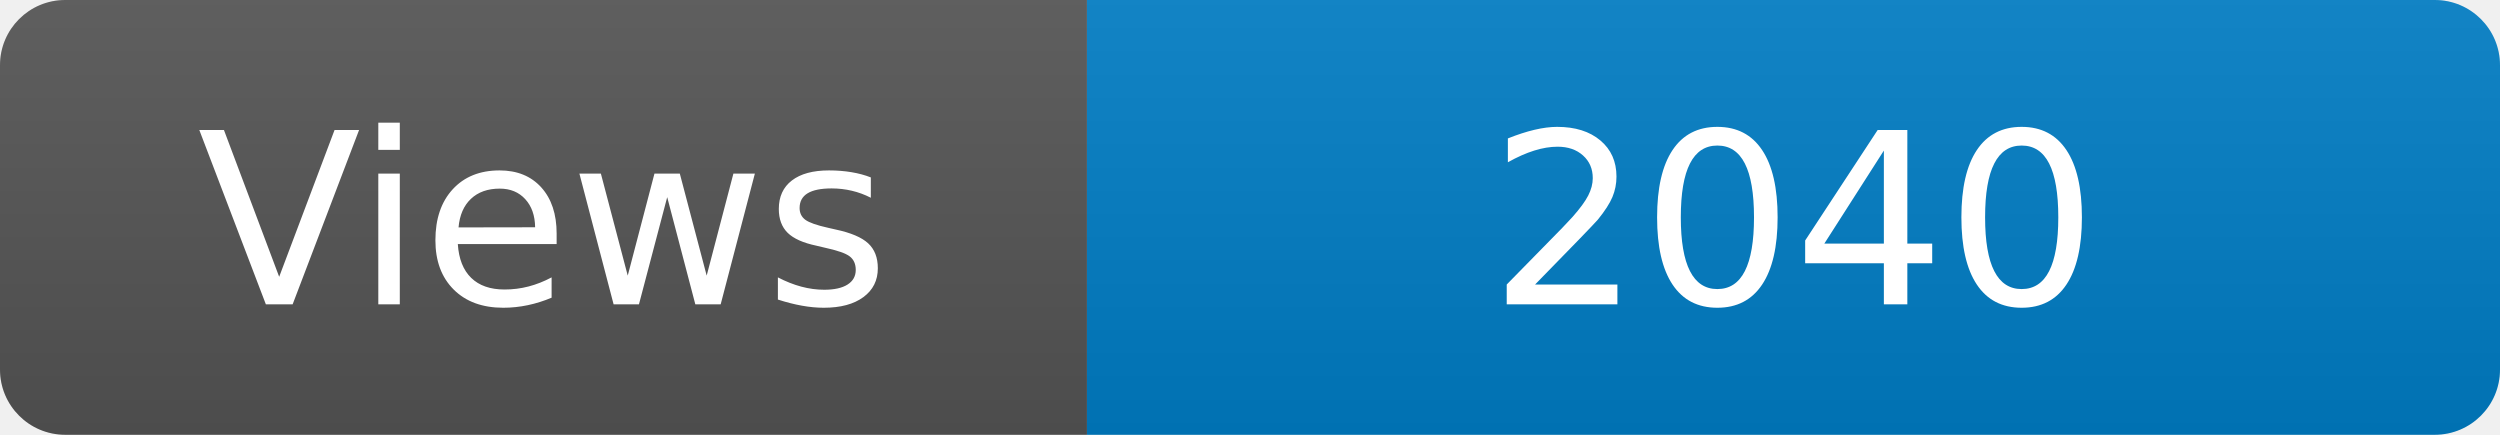
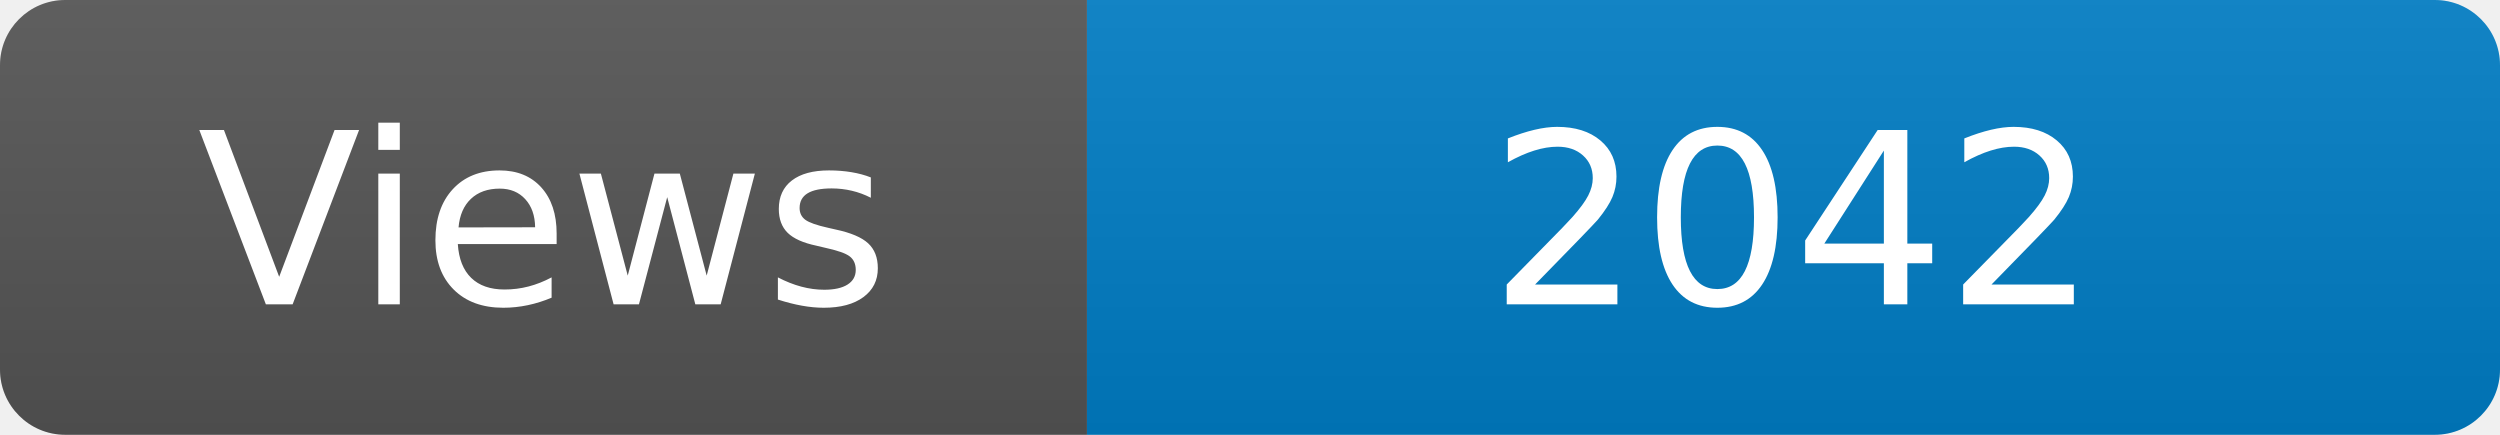
<svg xmlns="http://www.w3.org/2000/svg" width="115" height="20" role="img" aria-label="Maintained?: yes">
  <linearGradient id="s" x2="0" y2="100%">
    <stop offset="0" stop-color="#bbb" stop-opacity=".1" />
    <stop offset="1" stop-opacity=".1" />
  </linearGradient>
  <clipPath id="r">
    <rect width="115" height="20" rx="3" fill="#fff" />
  </clipPath>
  <g clip-path="url(#r)">
    <rect width="50" height="20" fill="#555" />
    <rect x="50" width="160" height="20" fill="#007ec6" />
    <rect width="115" height="20" fill="url(#s)" />
  </g>
  <g fill="#fff" text-anchor="middle" font-family="Verdana,Geneva,DejaVu Sans,sans-serif" font-size="110">
    <text x="250" y="140" transform="scale(.1)" fill="#fff">Views</text>
-     <text x="825" y="140" transform="scale(.1)" fill="#fff">2040</text>
+     <text x="825" y="140" transform="scale(.1)" fill="#fff">2042</text>
  </g>
</svg>
